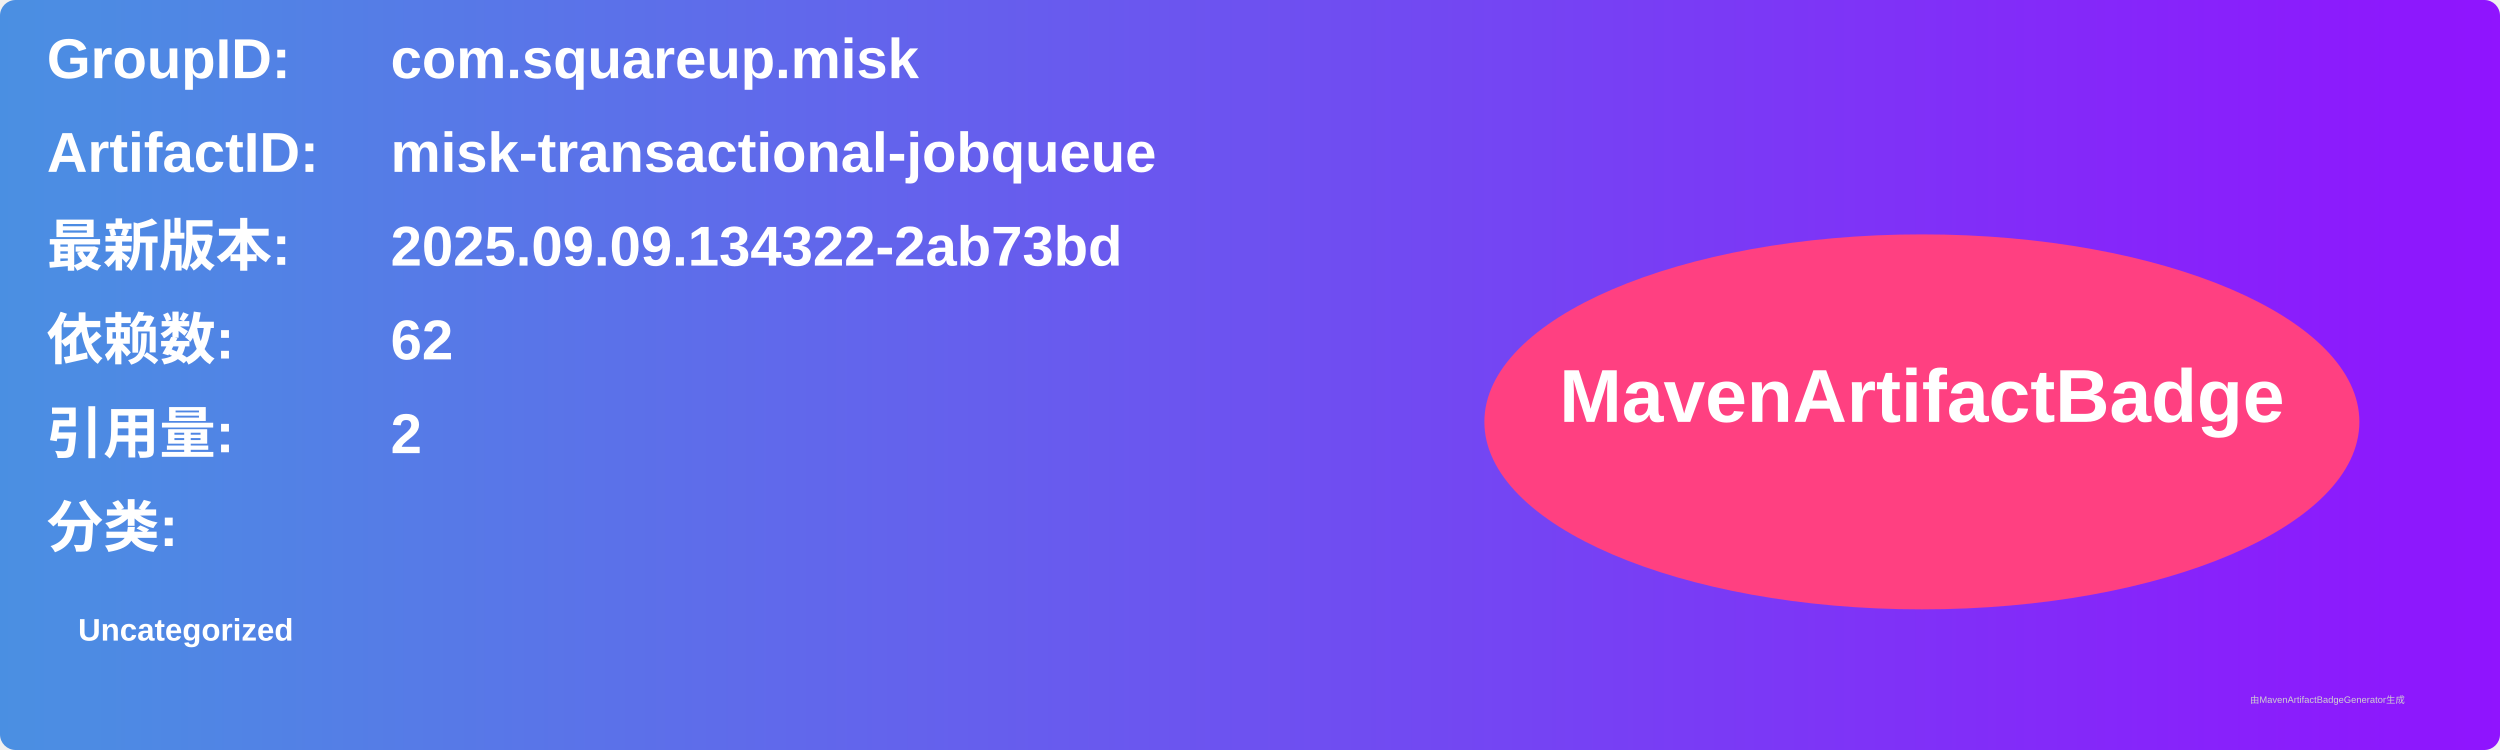
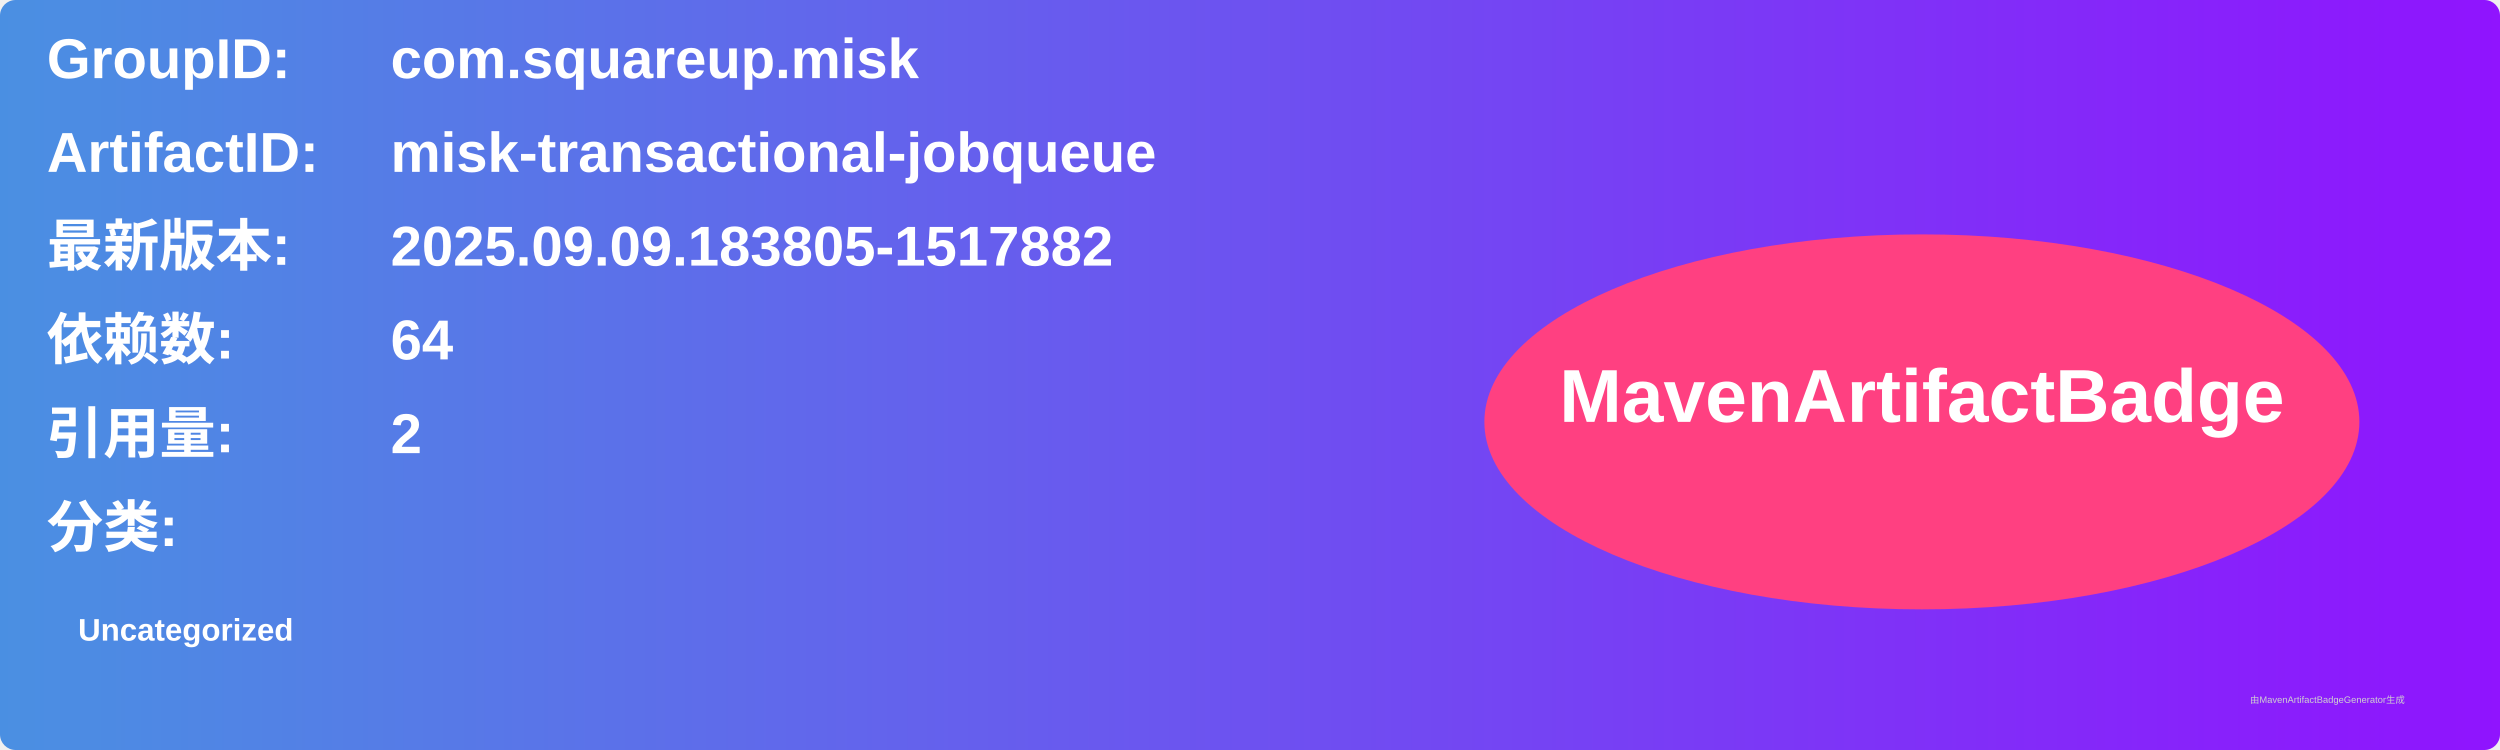
<svg xmlns="http://www.w3.org/2000/svg" width="800" height="240" viewBox="0 0 800 240">
  <linearGradient id="grad" x1="0%" y1="0%" x2="100%" y2="0%">
    <stop offset="0%" stop-color="#4a90e2" />
    <stop offset="100%" stop-color="#9013fe" />
  </linearGradient>
  <rect width="100%" height="100%" rx="5" ry="5" fill="url(#grad)" />
  <g transform="translate(15, 15)">
    <text x="0" y="10" font-family="Arial" font-size="18" fill="white" font-weight="bold" width="260">GroupID:</text>
    <text x="110" y="10" font-family="Arial" font-size="18" fill="white" font-weight="bold" width="460">com.squareup.misk</text>
    <text x="0" y="40" font-family="Arial" font-size="18" fill="white" font-weight="bold" width="260">ArtifactID:</text>
    <text x="110" y="40" font-family="Arial" font-size="18" fill="white" font-weight="bold" width="460">misk-transactional-jobqueue</text>
    <text x="0" y="70" font-family="Arial" font-size="18" fill="white" font-weight="bold">最新版本:</text>
    <text x="110" y="70" font-family="Arial" font-size="18" fill="white" font-weight="bold">
-       <tspan font-weight="bold">2025.09.09.134322-2ab73bd</tspan>
+       <tspan font-weight="bold">2025.09.09.183805-1517882</tspan>
    </text>
    <text x="0" y="100" font-family="Arial" font-size="18" fill="white" font-weight="bold">依赖数: </text>
    <text x="110" y="100" font-family="Arial" font-size="18" fill="white">
-       <tspan font-weight="bold">62</tspan>
+       <tspan font-weight="bold">64</tspan>
    </text>
    <text x="0" y="130" font-family="Arial" font-size="18" fill="white" font-weight="bold">引用量: </text>
    <text x="110" y="130" font-family="Arial" font-size="18" fill="white">
      <tspan font-weight="bold">2</tspan>
    </text>
    <text x="0" y="160" font-family="Arial" font-size="18" fill="white" font-weight="bold">分类:</text>
    <text x="10" y="190" font-family="Arial" font-size="10" fill="white">
      <tspan font-weight="bold">Uncategorized</tspan>
    </text>
    <ellipse cx="600" cy="120" rx="140" ry="60" fill="#ff4081" />
    <text x="600" y="120" text-anchor="middle" font-family="Arial" font-size="24" fill="white" font-weight="bold">MavenArtifactBadge</text>
  </g>
  <text x="720" y="225" font-family="Arial" font-size="3" fill="#d0d0d0">由MavenArtifactBadgeGenerator生成</text>
</svg>
